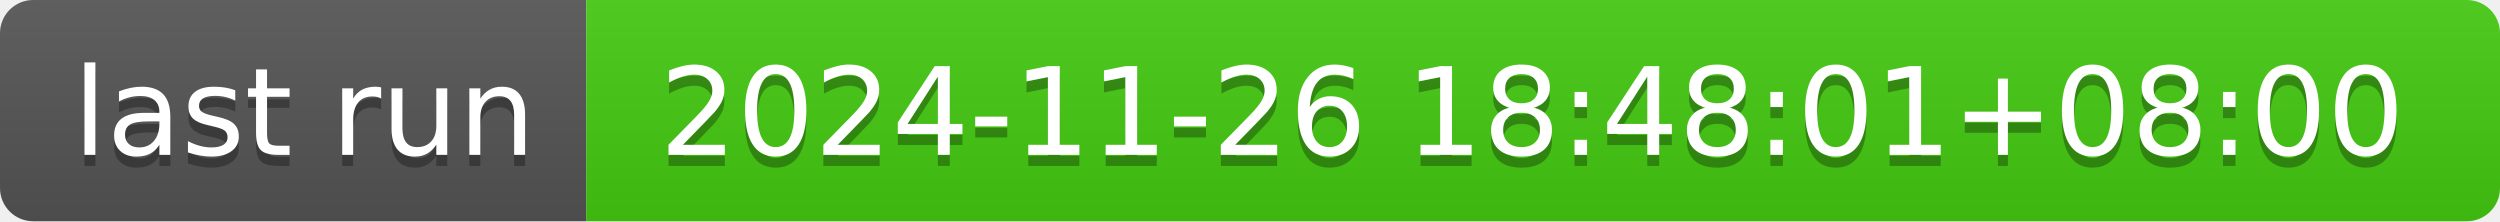
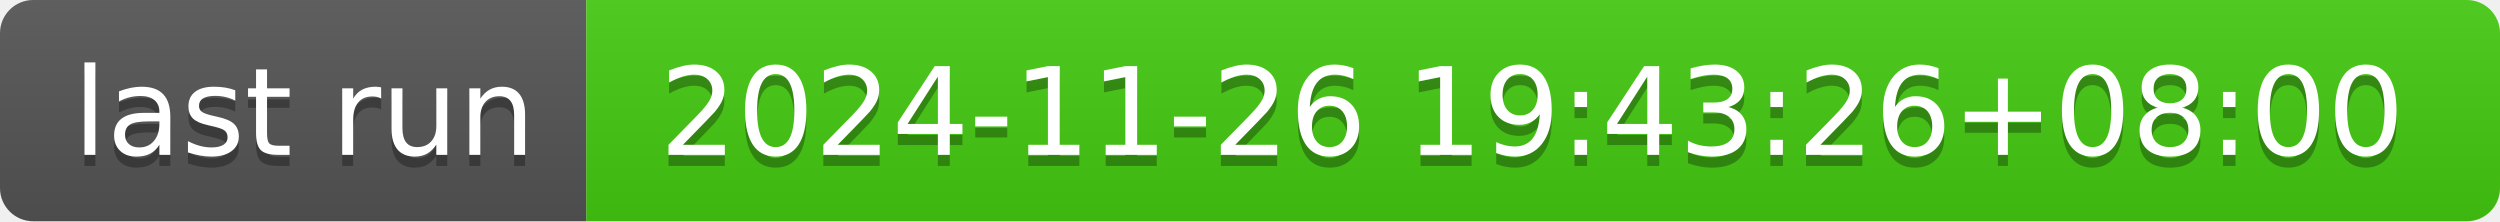
- <svg xmlns="http://www.w3.org/2000/svg" width="226" height="20" role="img" aria-label="last run: 2024-11-26 18:48:01+08:00">
+ <svg xmlns="http://www.w3.org/2000/svg" width="226" height="20" role="img" aria-label="last run: 2024-11-26 19:43:26+08:00">
  <linearGradient id="s" x2="0" y2="100%">
    <stop offset="0" stop-color="#bbb" stop-opacity=".1" />
    <stop offset="1" stop-opacity=".1" />
  </linearGradient>
  <clipPath id="r">
    <rect width="226" height="20" rx="3" fill="#fff" />
  </clipPath>
  <g clip-path="url(#r)">
    <rect width="53" height="20" fill="#555" />
    <rect x="53" width="173" height="20" fill="#4c1" />
    <rect width="226" height="20" fill="url(#s)" />
  </g>
  <g fill="#fff" text-anchor="middle" font-family="Verdana,Geneva,DejaVu Sans,sans-serif" text-rendering="geometricPrecision" font-size="110">
    <text aria-hidden="true" x="275" y="150" fill="#010101" fill-opacity=".3" transform="scale(.1)" textLength="430">last run</text>
    <text x="275" y="140" transform="scale(.1)" fill="#fff" textLength="430">last run</text>
-     <text aria-hidden="true" x="1385" y="150" fill="#010101" fill-opacity=".3" transform="scale(.1)" textLength="1630">2024-11-26 18:48:01+08:00</text>
-     <text x="1385" y="140" transform="scale(.1)" fill="#fff" textLength="1630">2024-11-26 18:48:01+08:00</text>
+     <text aria-hidden="true" x="1385" y="150" fill="#010101" fill-opacity=".3" transform="scale(.1)" textLength="1630">2024-11-26 19:43:26+08:00</text>
+     <text x="1385" y="140" transform="scale(.1)" fill="#fff" textLength="1630">2024-11-26 19:43:26+08:00</text>
  </g>
</svg>
